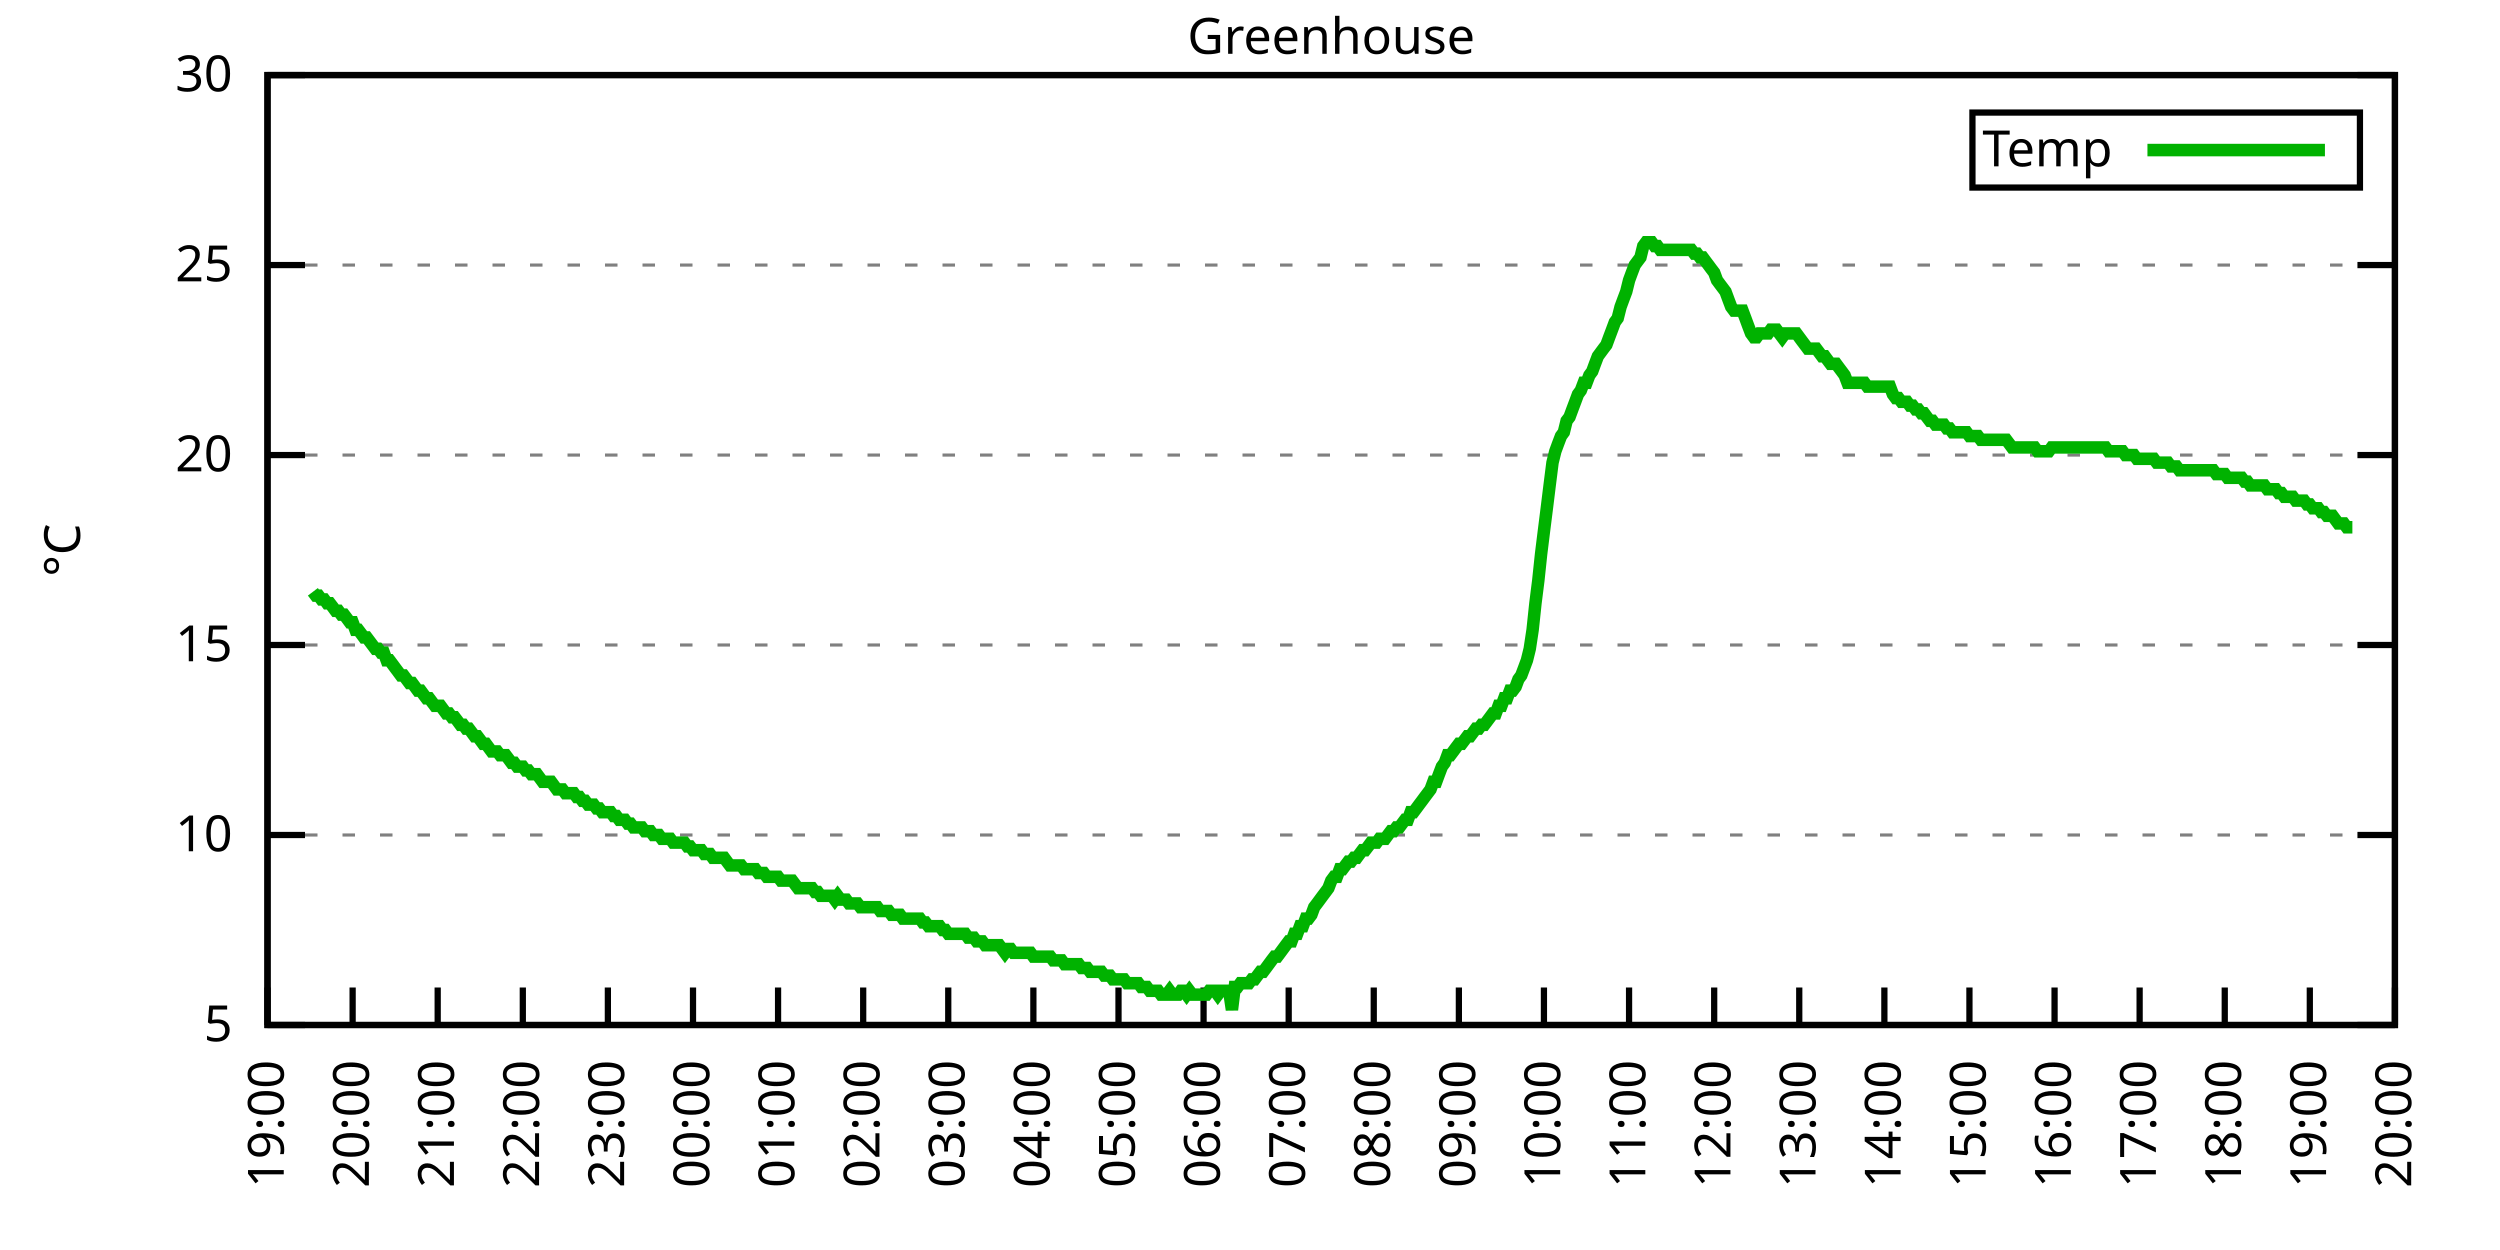
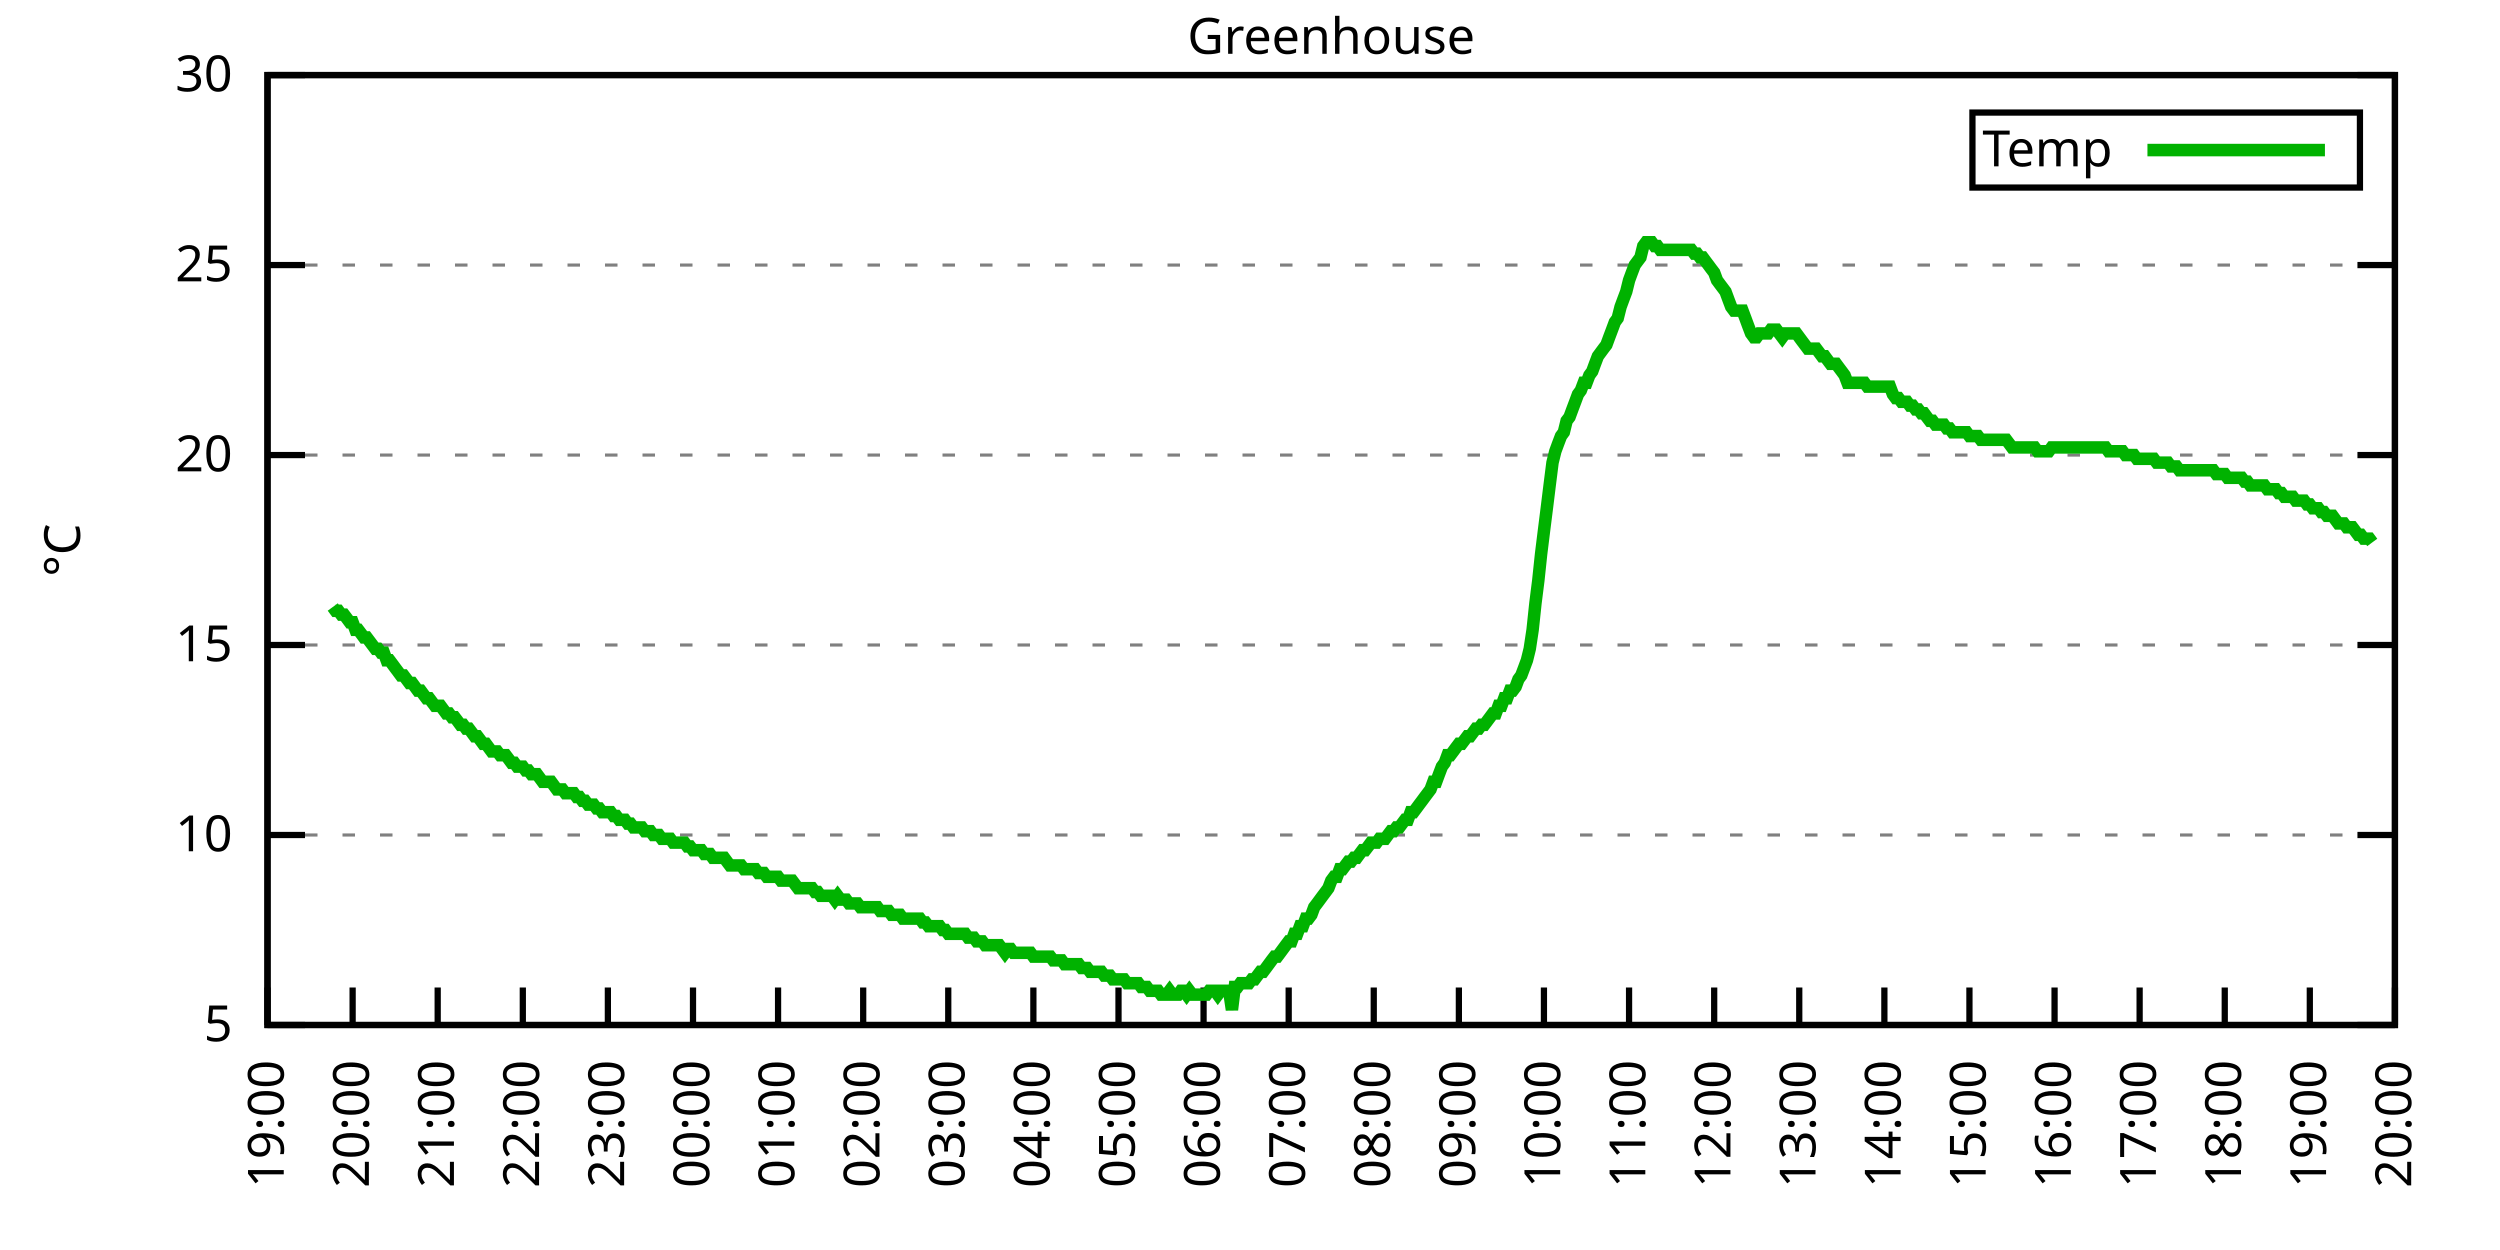
<svg xmlns="http://www.w3.org/2000/svg" xmlns:xlink="http://www.w3.org/1999/xlink" width="400" height="200" viewBox="0 0 400 200">
  <g id="gnuplot_canvas">
    <rect x="0" y="0" width="400" height="200" fill="none" />
    <defs>
      <circle id="gpDot" r="0.5" stroke-width="0.5" stroke="currentColor" />
      <path id="gpPt0" stroke-width="0.333" stroke="currentColor" d="M-1,0 h2 M0,-1 v2" />
      <path id="gpPt1" stroke-width="0.333" stroke="currentColor" d="M-1,-1 L1,1 M1,-1 L-1,1" />
      <path id="gpPt2" stroke-width="0.333" stroke="currentColor" d="M-1,0 L1,0 M0,-1 L0,1 M-1,-1 L1,1 M-1,1 L1,-1" />
      <rect id="gpPt3" stroke-width="0.333" stroke="currentColor" x="-1" y="-1" width="2" height="2" />
      <rect id="gpPt4" stroke-width="0.333" stroke="currentColor" fill="currentColor" x="-1" y="-1" width="2" height="2" />
      <circle id="gpPt5" stroke-width="0.333" stroke="currentColor" cx="0" cy="0" r="1" />
      <use xlink:href="#gpPt5" id="gpPt6" fill="currentColor" stroke="none" />
      <path id="gpPt7" stroke-width="0.333" stroke="currentColor" d="M0,-1.33 L-1.33,0.67 L1.33,0.67 z" />
      <use xlink:href="#gpPt7" id="gpPt8" fill="currentColor" stroke="none" />
      <use xlink:href="#gpPt7" id="gpPt9" stroke="currentColor" transform="rotate(180)" />
      <use xlink:href="#gpPt9" id="gpPt10" fill="currentColor" stroke="none" />
      <use xlink:href="#gpPt3" id="gpPt11" stroke="currentColor" transform="rotate(45)" />
      <use xlink:href="#gpPt11" id="gpPt12" fill="currentColor" stroke="none" />
      <path id="gpPt13" stroke-width="0.333" stroke="currentColor" d="M0,1.330 L1.265,0.411 L0.782,-1.067 L-0.782,-1.076 L-1.265,0.411 z" />
      <use xlink:href="#gpPt13" id="gpPt14" fill="currentColor" stroke="none" />
      <filter id="textbox" filterUnits="objectBoundingBox" x="0" y="0" height="1" width="1">
        <feFlood flood-color="white" flood-opacity="1" result="bgnd" />
        <feComposite in="SourceGraphic" in2="bgnd" operator="atop" />
      </filter>
      <filter id="greybox" filterUnits="objectBoundingBox" x="0" y="0" height="1" width="1">
        <feFlood flood-color="lightgrey" flood-opacity="1" result="grey" />
        <feComposite in="SourceGraphic" in2="grey" operator="atop" />
      </filter>
    </defs>
    <g fill="none" color="white" stroke="currentColor" stroke-width="1.00" stroke-linecap="butt" stroke-linejoin="miter">
</g>
    <g fill="none" color="black" stroke="currentColor" stroke-width="1.00" stroke-linecap="butt" stroke-linejoin="miter">
      <g stroke="none" shape-rendering="crispEdges">
        <polygon fill="rgb(255, 255, 255)" points="42.80,164.00 383.18,164.00 383.18,12.02 42.80,12.02 " />
      </g>
    </g>
    <g fill="none" color="black" stroke="currentColor" stroke-width="1.00" stroke-linecap="butt" stroke-linejoin="miter">
</g>
    <g fill="none" color="black" stroke="black" stroke-width="0.50" stroke-linecap="butt" stroke-linejoin="miter">
</g>
    <g fill="none" color="gray" stroke="currentColor" stroke-width="0.50" stroke-linecap="butt" stroke-linejoin="miter">
      <path stroke="gray" stroke-dasharray="2,4" class="gridline" d="M42.80,164.00 L383.19,164.00  " />
    </g>
    <g fill="none" color="gray" stroke="gray" stroke-width="1.00" stroke-linecap="butt" stroke-linejoin="miter">
</g>
    <g fill="none" color="black" stroke="currentColor" stroke-width="1.00" stroke-linecap="butt" stroke-linejoin="miter">
      <path stroke="black" d="M42.80,164.00 L48.80,164.00 M383.19,164.00 L377.19,164.00  " />
      <g transform="translate(37.20,166.60)" stroke="none" fill="black" font-family="Sans" font-size="8.00" text-anchor="end">
        <text>
          <tspan font-family="Sans"> 5</tspan>
        </text>
      </g>
    </g>
    <g fill="none" color="black" stroke="currentColor" stroke-width="1.00" stroke-linecap="butt" stroke-linejoin="miter">
</g>
    <g fill="none" color="black" stroke="black" stroke-width="0.50" stroke-linecap="butt" stroke-linejoin="miter">
</g>
    <g fill="none" color="gray" stroke="currentColor" stroke-width="0.50" stroke-linecap="butt" stroke-linejoin="miter">
      <path stroke="gray" stroke-dasharray="2,4" class="gridline" d="M42.80,133.60 L383.19,133.60  " />
    </g>
    <g fill="none" color="gray" stroke="gray" stroke-width="1.00" stroke-linecap="butt" stroke-linejoin="miter">
</g>
    <g fill="none" color="black" stroke="currentColor" stroke-width="1.00" stroke-linecap="butt" stroke-linejoin="miter">
      <path stroke="black" d="M42.80,133.60 L48.80,133.60 M383.19,133.60 L377.19,133.60  " />
      <g transform="translate(37.20,136.20)" stroke="none" fill="black" font-family="Sans" font-size="8.00" text-anchor="end">
        <text>
          <tspan font-family="Sans"> 10</tspan>
        </text>
      </g>
    </g>
    <g fill="none" color="black" stroke="currentColor" stroke-width="1.00" stroke-linecap="butt" stroke-linejoin="miter">
</g>
    <g fill="none" color="black" stroke="black" stroke-width="0.50" stroke-linecap="butt" stroke-linejoin="miter">
</g>
    <g fill="none" color="gray" stroke="currentColor" stroke-width="0.50" stroke-linecap="butt" stroke-linejoin="miter">
      <path stroke="gray" stroke-dasharray="2,4" class="gridline" d="M42.80,103.20 L383.19,103.20  " />
    </g>
    <g fill="none" color="gray" stroke="gray" stroke-width="1.00" stroke-linecap="butt" stroke-linejoin="miter">
</g>
    <g fill="none" color="black" stroke="currentColor" stroke-width="1.00" stroke-linecap="butt" stroke-linejoin="miter">
      <path stroke="black" d="M42.80,103.20 L48.80,103.20 M383.19,103.20 L377.19,103.20  " />
      <g transform="translate(37.20,105.80)" stroke="none" fill="black" font-family="Sans" font-size="8.00" text-anchor="end">
        <text>
          <tspan font-family="Sans"> 15</tspan>
        </text>
      </g>
    </g>
    <g fill="none" color="black" stroke="currentColor" stroke-width="1.00" stroke-linecap="butt" stroke-linejoin="miter">
</g>
    <g fill="none" color="black" stroke="black" stroke-width="0.50" stroke-linecap="butt" stroke-linejoin="miter">
</g>
    <g fill="none" color="gray" stroke="currentColor" stroke-width="0.50" stroke-linecap="butt" stroke-linejoin="miter">
      <path stroke="gray" stroke-dasharray="2,4" class="gridline" d="M42.80,72.81 L383.19,72.81  " />
    </g>
    <g fill="none" color="gray" stroke="gray" stroke-width="1.00" stroke-linecap="butt" stroke-linejoin="miter">
</g>
    <g fill="none" color="black" stroke="currentColor" stroke-width="1.00" stroke-linecap="butt" stroke-linejoin="miter">
      <path stroke="black" d="M42.80,72.81 L48.80,72.81 M383.19,72.81 L377.19,72.81  " />
      <g transform="translate(37.20,75.41)" stroke="none" fill="black" font-family="Sans" font-size="8.00" text-anchor="end">
        <text>
          <tspan font-family="Sans"> 20</tspan>
        </text>
      </g>
    </g>
    <g fill="none" color="black" stroke="currentColor" stroke-width="1.00" stroke-linecap="butt" stroke-linejoin="miter">
</g>
    <g fill="none" color="black" stroke="black" stroke-width="0.50" stroke-linecap="butt" stroke-linejoin="miter">
</g>
    <g fill="none" color="gray" stroke="currentColor" stroke-width="0.50" stroke-linecap="butt" stroke-linejoin="miter">
      <path stroke="gray" stroke-dasharray="2,4" class="gridline" d="M42.80,42.41 L383.19,42.41  " />
    </g>
    <g fill="none" color="gray" stroke="gray" stroke-width="1.00" stroke-linecap="butt" stroke-linejoin="miter">
</g>
    <g fill="none" color="black" stroke="currentColor" stroke-width="1.00" stroke-linecap="butt" stroke-linejoin="miter">
      <path stroke="black" d="M42.80,42.41 L48.80,42.41 M383.19,42.41 L377.19,42.41  " />
      <g transform="translate(37.20,45.01)" stroke="none" fill="black" font-family="Sans" font-size="8.00" text-anchor="end">
        <text>
          <tspan font-family="Sans"> 25</tspan>
        </text>
      </g>
    </g>
    <g fill="none" color="black" stroke="currentColor" stroke-width="1.00" stroke-linecap="butt" stroke-linejoin="miter">
</g>
    <g fill="none" color="black" stroke="black" stroke-width="0.50" stroke-linecap="butt" stroke-linejoin="miter">
</g>
    <g fill="none" color="gray" stroke="currentColor" stroke-width="0.50" stroke-linecap="butt" stroke-linejoin="miter">
      <path stroke="gray" stroke-dasharray="2,4" class="gridline" d="M42.80,12.01 L383.19,12.01  " />
    </g>
    <g fill="none" color="gray" stroke="gray" stroke-width="1.00" stroke-linecap="butt" stroke-linejoin="miter">
</g>
    <g fill="none" color="black" stroke="currentColor" stroke-width="1.00" stroke-linecap="butt" stroke-linejoin="miter">
      <path stroke="black" d="M42.80,12.01 L48.80,12.01 M383.19,12.01 L377.19,12.01  " />
      <g transform="translate(37.20,14.61)" stroke="none" fill="black" font-family="Sans" font-size="8.00" text-anchor="end">
        <text>
          <tspan font-family="Sans"> 30</tspan>
        </text>
      </g>
    </g>
    <g fill="none" color="black" stroke="currentColor" stroke-width="1.00" stroke-linecap="butt" stroke-linejoin="miter">
      <path stroke="black" d="M42.80,164.00 L42.80,158.00  " />
      <g transform="translate(45.40,169.60) rotate(270.00)" stroke="none" fill="black" font-family="Sans" font-size="8.00" text-anchor="end">
        <text>
          <tspan font-family="Sans">19:00</tspan>
        </text>
      </g>
    </g>
    <g fill="none" color="black" stroke="currentColor" stroke-width="1.00" stroke-linecap="butt" stroke-linejoin="miter">
      <path stroke="black" d="M56.42,164.00 L56.42,158.00  " />
      <g transform="translate(59.02,169.60) rotate(270.00)" stroke="none" fill="black" font-family="Sans" font-size="8.00" text-anchor="end">
        <text>
          <tspan font-family="Sans">20:00</tspan>
        </text>
      </g>
    </g>
    <g fill="none" color="black" stroke="currentColor" stroke-width="1.00" stroke-linecap="butt" stroke-linejoin="miter">
      <path stroke="black" d="M70.03,164.00 L70.03,158.00  " />
      <g transform="translate(72.63,169.60) rotate(270.00)" stroke="none" fill="black" font-family="Sans" font-size="8.00" text-anchor="end">
        <text>
          <tspan font-family="Sans">21:00</tspan>
        </text>
      </g>
    </g>
    <g fill="none" color="black" stroke="currentColor" stroke-width="1.00" stroke-linecap="butt" stroke-linejoin="miter">
      <path stroke="black" d="M83.65,164.00 L83.65,158.00  " />
      <g transform="translate(86.25,169.60) rotate(270.00)" stroke="none" fill="black" font-family="Sans" font-size="8.00" text-anchor="end">
        <text>
          <tspan font-family="Sans">22:00</tspan>
        </text>
      </g>
    </g>
    <g fill="none" color="black" stroke="currentColor" stroke-width="1.00" stroke-linecap="butt" stroke-linejoin="miter">
      <path stroke="black" d="M97.26,164.00 L97.26,158.00  " />
      <g transform="translate(99.86,169.60) rotate(270.00)" stroke="none" fill="black" font-family="Sans" font-size="8.00" text-anchor="end">
        <text>
          <tspan font-family="Sans">23:00</tspan>
        </text>
      </g>
    </g>
    <g fill="none" color="black" stroke="currentColor" stroke-width="1.00" stroke-linecap="butt" stroke-linejoin="miter">
      <path stroke="black" d="M110.88,164.00 L110.88,158.00  " />
      <g transform="translate(113.48,169.60) rotate(270.00)" stroke="none" fill="black" font-family="Sans" font-size="8.00" text-anchor="end">
        <text>
          <tspan font-family="Sans">00:00</tspan>
        </text>
      </g>
    </g>
    <g fill="none" color="black" stroke="currentColor" stroke-width="1.00" stroke-linecap="butt" stroke-linejoin="miter">
      <path stroke="black" d="M124.49,164.00 L124.49,158.00  " />
      <g transform="translate(127.09,169.60) rotate(270.00)" stroke="none" fill="black" font-family="Sans" font-size="8.00" text-anchor="end">
        <text>
          <tspan font-family="Sans">01:00</tspan>
        </text>
      </g>
    </g>
    <g fill="none" color="black" stroke="currentColor" stroke-width="1.00" stroke-linecap="butt" stroke-linejoin="miter">
      <path stroke="black" d="M138.11,164.00 L138.11,158.00  " />
      <g transform="translate(140.71,169.60) rotate(270.00)" stroke="none" fill="black" font-family="Sans" font-size="8.00" text-anchor="end">
        <text>
          <tspan font-family="Sans">02:00</tspan>
        </text>
      </g>
    </g>
    <g fill="none" color="black" stroke="currentColor" stroke-width="1.00" stroke-linecap="butt" stroke-linejoin="miter">
      <path stroke="black" d="M151.72,164.00 L151.72,158.00  " />
      <g transform="translate(154.32,169.60) rotate(270.00)" stroke="none" fill="black" font-family="Sans" font-size="8.00" text-anchor="end">
        <text>
          <tspan font-family="Sans">03:00</tspan>
        </text>
      </g>
    </g>
    <g fill="none" color="black" stroke="currentColor" stroke-width="1.00" stroke-linecap="butt" stroke-linejoin="miter">
      <path stroke="black" d="M165.34,164.00 L165.34,158.00  " />
      <g transform="translate(167.94,169.60) rotate(270.00)" stroke="none" fill="black" font-family="Sans" font-size="8.00" text-anchor="end">
        <text>
          <tspan font-family="Sans">04:00</tspan>
        </text>
      </g>
    </g>
    <g fill="none" color="black" stroke="currentColor" stroke-width="1.00" stroke-linecap="butt" stroke-linejoin="miter">
      <path stroke="black" d="M178.96,164.00 L178.96,158.00  " />
      <g transform="translate(181.56,169.60) rotate(270.00)" stroke="none" fill="black" font-family="Sans" font-size="8.00" text-anchor="end">
        <text>
          <tspan font-family="Sans">05:00</tspan>
        </text>
      </g>
    </g>
    <g fill="none" color="black" stroke="currentColor" stroke-width="1.00" stroke-linecap="butt" stroke-linejoin="miter">
      <path stroke="black" d="M192.57,164.00 L192.57,158.00  " />
      <g transform="translate(195.17,169.60) rotate(270.00)" stroke="none" fill="black" font-family="Sans" font-size="8.00" text-anchor="end">
        <text>
          <tspan font-family="Sans">06:00</tspan>
        </text>
      </g>
    </g>
    <g fill="none" color="black" stroke="currentColor" stroke-width="1.00" stroke-linecap="butt" stroke-linejoin="miter">
      <path stroke="black" d="M206.19,164.00 L206.19,158.00  " />
      <g transform="translate(208.79,169.60) rotate(270.00)" stroke="none" fill="black" font-family="Sans" font-size="8.00" text-anchor="end">
        <text>
          <tspan font-family="Sans">07:00</tspan>
        </text>
      </g>
    </g>
    <g fill="none" color="black" stroke="currentColor" stroke-width="1.00" stroke-linecap="butt" stroke-linejoin="miter">
      <path stroke="black" d="M219.80,164.00 L219.80,158.00  " />
      <g transform="translate(222.40,169.60) rotate(270.00)" stroke="none" fill="black" font-family="Sans" font-size="8.00" text-anchor="end">
        <text>
          <tspan font-family="Sans">08:00</tspan>
        </text>
      </g>
    </g>
    <g fill="none" color="black" stroke="currentColor" stroke-width="1.00" stroke-linecap="butt" stroke-linejoin="miter">
      <path stroke="black" d="M233.42,164.00 L233.42,158.00  " />
      <g transform="translate(236.02,169.60) rotate(270.00)" stroke="none" fill="black" font-family="Sans" font-size="8.00" text-anchor="end">
        <text>
          <tspan font-family="Sans">09:00</tspan>
        </text>
      </g>
    </g>
    <g fill="none" color="black" stroke="currentColor" stroke-width="1.00" stroke-linecap="butt" stroke-linejoin="miter">
      <path stroke="black" d="M247.03,164.00 L247.03,158.00  " />
      <g transform="translate(249.63,169.60) rotate(270.00)" stroke="none" fill="black" font-family="Sans" font-size="8.00" text-anchor="end">
        <text>
          <tspan font-family="Sans">10:00</tspan>
        </text>
      </g>
    </g>
    <g fill="none" color="black" stroke="currentColor" stroke-width="1.00" stroke-linecap="butt" stroke-linejoin="miter">
      <path stroke="black" d="M260.65,164.00 L260.65,158.00  " />
      <g transform="translate(263.25,169.60) rotate(270.00)" stroke="none" fill="black" font-family="Sans" font-size="8.00" text-anchor="end">
        <text>
          <tspan font-family="Sans">11:00</tspan>
        </text>
      </g>
    </g>
    <g fill="none" color="black" stroke="currentColor" stroke-width="1.00" stroke-linecap="butt" stroke-linejoin="miter">
      <path stroke="black" d="M274.27,164.00 L274.27,158.00  " />
      <g transform="translate(276.87,169.60) rotate(270.00)" stroke="none" fill="black" font-family="Sans" font-size="8.00" text-anchor="end">
        <text>
          <tspan font-family="Sans">12:00</tspan>
        </text>
      </g>
    </g>
    <g fill="none" color="black" stroke="currentColor" stroke-width="1.00" stroke-linecap="butt" stroke-linejoin="miter">
      <path stroke="black" d="M287.88,164.00 L287.88,158.00  " />
      <g transform="translate(290.48,169.60) rotate(270.00)" stroke="none" fill="black" font-family="Sans" font-size="8.00" text-anchor="end">
        <text>
          <tspan font-family="Sans">13:00</tspan>
        </text>
      </g>
    </g>
    <g fill="none" color="black" stroke="currentColor" stroke-width="1.00" stroke-linecap="butt" stroke-linejoin="miter">
      <path stroke="black" d="M301.50,164.00 L301.50,158.00  " />
      <g transform="translate(304.10,169.60) rotate(270.00)" stroke="none" fill="black" font-family="Sans" font-size="8.00" text-anchor="end">
        <text>
          <tspan font-family="Sans">14:00</tspan>
        </text>
      </g>
    </g>
    <g fill="none" color="black" stroke="currentColor" stroke-width="1.00" stroke-linecap="butt" stroke-linejoin="miter">
      <path stroke="black" d="M315.11,164.00 L315.11,158.00  " />
      <g transform="translate(317.71,169.60) rotate(270.00)" stroke="none" fill="black" font-family="Sans" font-size="8.00" text-anchor="end">
        <text>
          <tspan font-family="Sans">15:00</tspan>
        </text>
      </g>
    </g>
    <g fill="none" color="black" stroke="currentColor" stroke-width="1.00" stroke-linecap="butt" stroke-linejoin="miter">
      <path stroke="black" d="M328.73,164.00 L328.73,158.00  " />
      <g transform="translate(331.33,169.60) rotate(270.00)" stroke="none" fill="black" font-family="Sans" font-size="8.00" text-anchor="end">
        <text>
          <tspan font-family="Sans">16:00</tspan>
        </text>
      </g>
    </g>
    <g fill="none" color="black" stroke="currentColor" stroke-width="1.00" stroke-linecap="butt" stroke-linejoin="miter">
      <path stroke="black" d="M342.34,164.00 L342.34,158.00  " />
      <g transform="translate(344.94,169.60) rotate(270.00)" stroke="none" fill="black" font-family="Sans" font-size="8.00" text-anchor="end">
        <text>
          <tspan font-family="Sans">17:00</tspan>
        </text>
      </g>
    </g>
    <g fill="none" color="black" stroke="currentColor" stroke-width="1.00" stroke-linecap="butt" stroke-linejoin="miter">
      <path stroke="black" d="M355.96,164.00 L355.96,158.00  " />
      <g transform="translate(358.56,169.60) rotate(270.00)" stroke="none" fill="black" font-family="Sans" font-size="8.00" text-anchor="end">
        <text>
          <tspan font-family="Sans">18:00</tspan>
        </text>
      </g>
    </g>
    <g fill="none" color="black" stroke="currentColor" stroke-width="1.00" stroke-linecap="butt" stroke-linejoin="miter">
      <path stroke="black" d="M369.57,164.00 L369.57,158.00  " />
      <g transform="translate(372.17,169.60) rotate(270.00)" stroke="none" fill="black" font-family="Sans" font-size="8.00" text-anchor="end">
        <text>
          <tspan font-family="Sans">19:00</tspan>
        </text>
      </g>
    </g>
    <g fill="none" color="black" stroke="currentColor" stroke-width="1.00" stroke-linecap="butt" stroke-linejoin="miter">
      <path stroke="black" d="M383.19,164.00 L383.19,158.00  " />
      <g transform="translate(385.79,169.60) rotate(270.00)" stroke="none" fill="black" font-family="Sans" font-size="8.00" text-anchor="end">
        <text>
          <tspan font-family="Sans">20:00</tspan>
        </text>
      </g>
    </g>
    <g fill="none" color="black" stroke="currentColor" stroke-width="1.00" stroke-linecap="butt" stroke-linejoin="miter">
</g>
    <g fill="none" color="black" stroke="currentColor" stroke-width="1.00" stroke-linecap="butt" stroke-linejoin="miter">
      <path stroke="black" d="M42.80,12.01 L42.80,164.00 L383.19,164.00 L383.19,12.01 L42.80,12.01 Z  " />
    </g>
    <g fill="none" color="black" stroke="currentColor" stroke-width="1.00" stroke-linecap="butt" stroke-linejoin="miter">
</g>
    <g fill="none" color="black" stroke="currentColor" stroke-width="1.00" stroke-linecap="butt" stroke-linejoin="miter">
      <path stroke="black" d="M315.59,30.01 L315.59,18.01 L377.59,18.01 L377.59,30.01 L315.59,30.01 Z  " />
    </g>
    <g id="Greenhouse_plot_1">
      <g fill="none" color="white" stroke="black" stroke-width="2.00" stroke-linecap="butt" stroke-linejoin="miter">
</g>
      <g fill="none" color="black" stroke="currentColor" stroke-width="2.00" stroke-linecap="butt" stroke-linejoin="miter">
        <g transform="translate(337.99,26.61)" stroke="none" fill="black" font-family="Sans" font-size="8.00" text-anchor="end">
          <text>
            <tspan font-family="Sans">Temp</tspan>
          </text>
        </g>
      </g>
      <g fill="none" color="black" stroke="currentColor" stroke-width="2.00" stroke-linecap="butt" stroke-linejoin="miter">
-         <path stroke="rgb(  0, 178,   0)" d="M343.59,24.01 L371.99,24.01 M50.06,94.69 L50.52,95.30 L50.97,95.30 L51.42,95.91 L51.88,95.91 L52.33,96.52   L52.78,96.52 L53.24,97.12 L53.69,97.73 L54.15,97.73 L54.60,98.34 L55.05,98.34 L55.51,98.95 L55.96,99.56   L56.42,99.56 L56.87,100.77 L57.32,100.77 L57.78,101.38 L58.23,101.99 L58.68,101.99 L59.14,102.60 L59.59,103.20   L60.05,103.81 L60.50,103.81 L60.95,104.42 L61.41,104.42 L61.86,105.64 L62.32,105.64 L62.77,106.24 L63.22,106.85   L63.68,107.46 L64.13,108.07 L64.58,108.07 L65.04,108.68 L65.49,109.28 L65.95,109.28 L66.40,109.89 L66.85,110.50   L67.31,110.50 L67.76,111.11 L68.22,111.72 L68.67,111.72 L69.12,112.32 L69.58,112.93 L70.03,112.93 L70.49,112.93   L70.94,113.54 L71.39,114.15 L71.85,114.15 L72.30,114.76 L72.75,114.76 L73.21,115.36 L73.66,115.97 L74.12,115.97   L74.57,116.58 L75.02,116.58 L75.48,117.19 L75.93,117.80 L76.39,117.80 L76.84,118.40 L77.29,119.01 L77.75,119.01   L78.20,119.62 L78.65,120.23 L79.11,120.23 L79.56,120.23 L80.02,120.83 L80.47,120.83 L80.92,120.83 L81.38,121.44   L81.83,122.05 L82.29,122.05 L82.74,122.66 L83.19,122.66 L83.65,122.66 L84.10,123.27 L84.55,123.27 L85.01,123.87   L85.46,123.87 L85.92,123.87 L86.37,124.48 L86.82,125.09 L87.28,125.09 L87.73,125.09 L88.19,125.09 L88.64,125.70   L89.09,126.31 L89.55,126.31 L90.00,126.31 L90.45,126.91 L90.91,126.91 L91.36,126.91 L91.82,126.91 L92.27,127.52   L92.72,127.52 L93.18,128.13 L93.63,128.13 L94.09,128.74 L94.54,128.74 L94.99,128.74 L95.45,129.35 L95.90,129.35   L96.35,129.95 L96.81,129.95 L97.26,129.95 L97.72,129.95 L98.17,130.56 L98.62,130.56 L99.08,131.17 L99.53,131.17   L99.99,131.17 L100.44,131.78 L100.89,131.78 L101.35,132.39 L101.80,132.39 L102.25,132.39 L102.71,132.39 L103.16,132.99   L103.62,132.99 L104.07,132.99 L104.52,133.60 L104.98,133.60 L105.43,133.60 L105.89,134.21 L106.34,134.21 L106.79,134.21   L107.25,134.21 L107.70,134.82 L108.15,134.82 L108.61,134.82 L109.06,134.82 L109.52,134.82 L109.97,135.43 L110.42,135.43   L110.88,136.03 L111.33,136.03 L111.79,136.03 L112.24,136.03 L112.69,136.64 L113.15,136.64 L113.60,136.64 L114.05,137.25   L114.51,137.25 L114.96,137.25 L115.42,137.25 L115.87,137.25 L116.32,137.86 L116.78,138.47 L117.23,138.47 L117.69,138.47   L118.14,138.47 L118.59,138.47 L119.05,139.07 L119.50,139.07 L119.96,139.07 L120.41,139.07 L120.86,139.07 L121.32,139.68   L121.77,139.68 L122.22,139.68 L122.68,140.29 L123.13,140.29 L123.59,140.29 L124.04,140.29 L124.49,140.29 L124.95,140.90   L125.40,140.90 L125.86,140.90 L126.31,140.90 L126.76,140.90 L127.22,141.51 L127.67,142.11 L128.12,142.11 L128.58,142.11   L129.03,142.11 L129.49,142.11 L129.94,142.11 L130.39,142.72 L130.85,142.72 L131.30,143.33 L131.76,143.33 L132.21,143.33   L132.66,143.33 L133.12,143.33 L133.57,143.94 L134.02,143.33 L134.48,143.94 L134.93,143.94 L135.39,143.94 L135.84,144.55   L136.29,144.55 L136.75,144.55 L137.20,144.55 L137.66,145.15 L138.11,145.15 L138.56,145.15 L139.02,145.15 L139.47,145.15   L139.92,145.15 L140.38,145.15 L140.83,145.76 L141.29,145.76 L141.74,145.76 L142.19,145.76 L142.65,146.37 L143.10,146.37   L143.56,146.37 L144.01,146.37 L144.46,146.98 L144.92,146.98 L145.37,146.98 L145.82,146.98 L146.28,146.98 L146.73,146.98   L147.19,146.98 L147.64,147.59 L148.09,147.59 L148.55,148.19 L149.00,148.19 L149.46,148.19 L149.91,148.19 L150.36,148.19   L150.82,148.80 L151.27,148.80 L151.72,149.41 L152.18,149.41 L152.63,149.41 L153.09,149.41 L153.54,149.41 L153.99,149.41   L154.45,149.41 L154.90,150.02 L155.36,150.02 L155.81,150.02 L156.26,150.62 L156.72,150.62 L157.17,150.62 L157.62,151.23   L158.08,151.23 L158.53,151.23 L158.99,151.23 L159.44,151.23 L159.89,151.23 L160.35,151.84 L160.80,152.45 L161.26,151.84   L161.71,151.84 L162.16,152.45 L162.62,152.45 L163.07,152.45 L163.52,152.45 L163.98,152.45 L164.43,152.45 L164.89,152.45   L165.34,153.06 L165.79,153.06 L166.25,153.06 L166.70,153.06 L167.16,153.06 L167.61,153.06 L168.06,153.06 L168.52,153.66   L168.97,153.66 L169.43,153.66 L169.88,153.66 L170.33,154.27 L170.79,154.27 L171.24,154.27 L171.69,154.27 L172.15,154.27   L172.60,154.27 L173.06,154.88 L173.51,154.88 L173.96,154.88 L174.42,155.49 L174.87,155.49 L175.33,155.49 L175.78,155.49   L176.23,155.49 L176.69,156.10 L177.14,156.10 L177.59,156.10 L178.05,156.70 L178.50,156.70 L178.96,156.70 L179.41,156.70   L179.86,156.70 L180.32,157.31 L180.77,157.31 L181.23,157.31 L181.68,157.31 L182.13,157.31 L182.59,157.92 L183.04,157.92   L183.49,157.92 L183.95,158.53 L184.40,158.53 L184.86,158.53 L185.31,158.53 L185.76,159.14 L186.22,159.14 L186.67,159.14   L187.13,158.53 L187.58,159.14 L188.03,159.14 L188.49,159.14 L188.94,158.53 L189.39,158.53 L189.85,159.14 L190.30,158.53   L190.76,159.14 L191.21,159.14 L191.66,159.14 L192.12,159.14 L192.57,159.14 L193.03,159.14 L193.48,158.53 L193.93,158.53   L194.39,158.53 L194.84,159.14 L195.29,158.53 L195.75,158.53 L196.20,158.53 L196.66,158.53 L197.11,161.57 L197.56,157.92   L198.02,157.92 L198.47,157.31 L198.93,157.31 L199.38,157.31 L199.83,157.31 L200.29,156.70 L200.74,156.70 L201.19,156.10   L201.65,155.49 L202.10,155.49 L202.56,154.88 L203.01,154.27 L203.46,153.66 L203.92,153.06 L204.37,153.06 L204.83,152.45   L205.28,151.84 L205.73,151.23 L206.19,150.62 L206.64,150.62 L207.09,149.41 L207.55,149.41 L208.00,148.19 L208.46,148.19   L208.91,146.98 L209.36,146.98 L209.82,146.37 L210.27,145.15 L210.73,144.55 L211.18,143.94 L211.63,143.33 L212.09,142.72   L212.54,142.11 L213.00,140.90 L213.45,140.29 L213.90,140.29 L214.36,139.07 L214.81,139.07 L215.26,138.47 L215.72,137.86   L216.17,137.86 L216.63,137.25 L217.08,137.25 L217.53,136.64 L217.99,136.03 L218.44,136.03 L218.90,135.43 L219.35,134.82   L219.80,134.82 L220.26,134.82 L220.71,134.21 L221.16,134.21 L221.62,134.21 L222.07,133.60 L222.53,132.99 L222.98,132.99   L223.43,132.39 L223.89,132.39 L224.34,131.78 L224.80,131.17 L225.25,131.17 L225.70,129.95 L226.16,129.95 L226.61,129.35   L227.06,128.74 L227.52,128.13 L227.97,127.52 L228.43,126.91 L228.88,126.31 L229.33,125.09 L229.79,125.09 L230.24,123.87   L230.70,122.66 L231.15,122.05 L231.60,120.83 L232.06,120.83 L232.51,120.23 L232.96,119.62 L233.42,119.01 L233.87,119.01   L234.33,118.40 L234.78,117.80 L235.23,117.80 L235.69,117.19 L236.14,116.58 L236.60,116.58 L237.05,115.97 L237.50,115.97   L237.96,115.36 L238.41,114.76 L238.86,114.15 L239.32,114.15 L239.77,112.93 L240.23,112.93 L240.68,111.72 L241.13,111.72   L241.59,110.50 L242.04,110.50 L242.50,109.89 L242.95,108.68 L243.40,108.07 L243.86,106.85 L244.31,105.64 L244.76,103.81   L245.22,100.77 L245.67,96.52 L246.13,92.87 L246.58,88.61 L247.03,84.97 L247.49,81.32 L247.94,77.67 L248.40,74.02   L248.85,72.20 L249.30,70.98 L249.76,69.77 L250.21,69.16 L250.66,67.33 L251.12,66.73 L251.57,65.51 L252.03,64.29   L252.48,63.08 L252.93,62.47 L253.39,61.25 L253.84,61.25 L254.30,60.04 L254.75,59.43 L255.20,58.21 L255.66,57.00   L256.11,56.39 L256.56,55.78 L257.02,55.18 L257.47,53.96 L257.93,52.74 L258.38,51.53 L258.83,50.92 L259.29,49.10   L259.74,47.88 L260.20,46.66 L260.65,44.84 L261.10,43.62 L261.56,42.41 L262.01,41.80 L262.47,41.19 L262.92,39.37   L263.37,38.76 L263.83,38.76 L264.28,38.76 L264.73,39.37 L265.19,39.37 L265.64,39.98 L266.10,39.98 L266.55,39.98   L267.00,39.98 L267.46,39.98 L267.91,39.98 L268.37,39.98 L268.82,39.98 L269.27,39.98 L269.73,39.98 L270.18,39.98   L270.63,39.98 L271.09,40.58 L271.54,40.58 L272.00,41.19 L272.45,41.19 L272.90,41.80 L273.36,42.41 L273.81,43.02   L274.27,43.62 L274.72,44.84 L275.17,45.45 L275.63,46.06 L276.08,46.66 L276.53,47.88 L276.99,49.10 L277.44,49.70   L277.90,49.70 L278.35,49.70 L278.80,49.70 L279.26,50.92 L279.71,52.14 L280.17,53.35 L280.62,53.96 L281.07,53.96   L281.53,53.35 L281.98,53.35 L282.43,53.35 L282.89,53.35 L283.34,52.74 L283.80,52.74 L284.25,52.74 L284.70,53.35   L285.16,53.96 L285.61,53.35 L286.07,53.35 L286.52,53.35 L286.97,53.35 L287.43,53.35 L287.88,53.96 L288.33,54.57   L288.79,55.18 L289.24,55.78 L289.70,55.78 L290.15,55.78 L290.60,55.78 L291.06,56.39 L291.51,57.00 L291.97,57.00   L292.42,57.61 L292.87,58.21 L293.33,58.21 L293.78,58.21 L294.23,58.82 L294.69,59.43 L295.14,60.04 L295.60,61.25   L296.05,61.25 L296.50,61.25 L296.96,61.25 L297.41,61.25 L297.87,61.25 L298.32,61.25 L298.77,61.86 L299.23,61.86   L299.68,61.86 L300.13,61.86 L300.59,61.86 L301.50,61.86 L301.95,61.86 L302.40,61.86 L302.86,63.08 L303.31,63.69   L303.77,63.69 L304.22,64.29 L304.67,64.29 L305.13,64.29 L305.58,64.90 L306.03,64.90 L306.49,65.51 L306.94,65.51   L307.40,66.12 L307.85,66.12 L308.30,66.73 L308.76,67.33 L309.21,67.33 L309.67,67.94 L310.12,67.94 L310.57,67.94   L311.03,67.94 L311.48,68.55 L311.94,68.55 L312.39,69.16 L312.84,69.16 L313.30,69.16 L313.75,69.16 L314.20,69.16   L314.66,69.16 L315.11,69.77 L315.57,69.77 L316.02,69.77 L316.47,69.77 L316.93,70.37 L317.38,70.37 L317.84,70.37   L318.29,70.37 L318.74,70.37 L319.20,70.37 L319.65,70.37 L320.10,70.37 L320.56,70.37 L321.01,70.37 L321.47,70.98   L321.92,71.59 L322.37,71.59 L322.83,71.59 L323.28,71.59 L323.74,71.59 L324.19,71.59 L324.64,71.59 L325.10,71.59   L325.55,71.59 L326.00,72.20 L326.46,72.20 L326.91,72.20 L327.37,72.20 L327.82,72.20 L328.27,71.59 L328.73,71.59   L329.18,71.59 L329.64,71.59 L330.09,71.59 L330.54,71.59 L331.00,71.59 L331.45,71.59 L331.90,71.59 L332.36,71.59   L332.81,71.59 L333.27,71.59 L333.72,71.59 L334.17,71.59 L334.63,71.59 L335.08,71.59 L335.54,71.59 L335.99,71.59   L336.44,71.59 L336.90,71.59 L337.35,72.20 L337.80,72.20 L338.26,72.20 L338.71,72.20 L339.17,72.20 L339.62,72.20   L340.07,72.81 L340.53,72.81 L340.98,72.81 L341.44,72.81 L341.89,73.41 L342.34,73.41 L342.80,73.41 L343.25,73.41   L343.70,73.41 L344.16,73.41 L344.61,73.41 L345.07,74.02 L345.52,74.02 L345.97,74.02 L346.43,74.02 L346.88,74.02   L347.34,74.63 L347.79,74.63 L348.24,74.63 L348.70,75.24 L349.15,75.24 L349.60,75.24 L350.06,75.24 L350.51,75.24   L350.97,75.24 L351.42,75.24 L351.87,75.24 L352.33,75.24 L352.78,75.24 L353.24,75.24 L353.69,75.24 L354.14,75.24   L354.60,75.85 L355.05,75.85 L355.50,75.85 L355.96,75.85 L356.41,76.45 L356.87,76.45 L357.32,76.45 L357.77,76.45   L358.23,76.45 L358.68,76.45 L359.14,77.06 L359.59,77.06 L360.04,77.67 L360.50,77.67 L360.95,77.67 L361.41,77.67   L361.86,77.67 L362.31,77.67 L362.77,78.28 L363.22,78.28 L363.67,78.28 L364.13,78.28 L364.58,78.89 L365.04,78.89   L365.49,79.49 L365.94,79.49 L366.40,79.49 L366.85,79.49 L367.31,80.10 L367.76,80.10 L368.21,80.10 L368.67,80.10   L369.12,80.71 L369.57,80.71 L370.03,81.32 L370.48,81.32 L370.94,81.32 L371.39,81.93 L371.84,81.93 L372.30,82.53   L372.75,82.53 L373.21,82.53 L373.66,83.14 L374.11,83.75 L374.57,83.75 L375.02,83.75 L375.47,84.36 L375.93,84.36   L376.38,84.36  " />
+         <path stroke="rgb(  0, 178,   0)" d="M343.59,24.01 L371.99,24.01 M53.24,97.12 L53.69,97.73 L54.15,97.73 L54.60,98.34 L55.05,98.34 L55.51,98.95   L55.96,99.56 L56.42,99.56 L56.87,100.77 L57.32,100.77 L57.78,101.38 L58.23,101.99 L58.68,101.99 L59.14,102.60   L59.59,103.20 L60.05,103.81 L60.50,103.81 L60.95,104.42 L61.41,104.42 L61.86,105.64 L62.32,105.64 L62.77,106.24   L63.22,106.85 L63.68,107.46 L64.13,108.07 L64.58,108.07 L65.04,108.68 L65.49,109.28 L65.95,109.28 L66.40,109.89   L66.85,110.50 L67.31,110.50 L67.76,111.11 L68.22,111.72 L68.67,111.72 L69.12,112.32 L69.58,112.93 L70.03,112.93   L70.49,112.93 L70.94,113.54 L71.39,114.15 L71.85,114.15 L72.30,114.76 L72.75,114.76 L73.21,115.36 L73.66,115.97   L74.12,115.97 L74.57,116.58 L75.02,116.58 L75.48,117.19 L75.93,117.80 L76.39,117.80 L76.84,118.40 L77.29,119.01   L77.75,119.01 L78.20,119.62 L78.65,120.23 L79.11,120.23 L79.56,120.23 L80.02,120.83 L80.47,120.83 L80.92,120.83   L81.38,121.44 L81.83,122.05 L82.29,122.05 L82.74,122.66 L83.19,122.66 L83.65,122.66 L84.10,123.27 L84.55,123.27   L85.01,123.87 L85.46,123.87 L85.92,123.87 L86.37,124.48 L86.82,125.09 L87.28,125.09 L87.73,125.09 L88.19,125.09   L88.64,125.70 L89.09,126.31 L89.55,126.31 L90.00,126.31 L90.45,126.91 L90.91,126.91 L91.36,126.91 L91.82,126.91   L92.27,127.52 L92.72,127.52 L93.18,128.13 L93.63,128.13 L94.09,128.74 L94.54,128.74 L94.99,128.74 L95.45,129.35   L95.90,129.35 L96.35,129.95 L96.81,129.95 L97.26,129.95 L97.72,129.95 L98.17,130.56 L98.62,130.56 L99.08,131.17   L99.53,131.17 L99.99,131.17 L100.44,131.78 L100.89,131.78 L101.35,132.39 L101.80,132.39 L102.25,132.39 L102.71,132.39   L103.16,132.99 L103.62,132.99 L104.07,132.99 L104.52,133.60 L104.98,133.60 L105.43,133.60 L105.89,134.21 L106.34,134.21   L106.79,134.21 L107.25,134.21 L107.70,134.82 L108.15,134.82 L108.61,134.82 L109.06,134.82 L109.52,134.82 L109.97,135.43   L110.42,135.43 L110.88,136.03 L111.33,136.03 L111.79,136.03 L112.24,136.03 L112.69,136.64 L113.15,136.64 L113.60,136.64   L114.05,137.25 L114.51,137.25 L114.96,137.25 L115.42,137.25 L115.87,137.25 L116.32,137.86 L116.78,138.47 L117.23,138.47   L117.69,138.47 L118.14,138.47 L118.59,138.47 L119.05,139.07 L119.50,139.07 L119.96,139.07 L120.41,139.07 L120.86,139.07   L121.32,139.68 L121.77,139.68 L122.22,139.68 L122.68,140.29 L123.13,140.29 L123.59,140.29 L124.04,140.29 L124.49,140.29   L124.95,140.90 L125.40,140.90 L125.86,140.90 L126.31,140.90 L126.76,140.90 L127.22,141.51 L127.67,142.11 L128.12,142.11   L128.58,142.11 L129.03,142.11 L129.49,142.11 L129.94,142.11 L130.39,142.72 L130.85,142.72 L131.30,143.33 L131.76,143.33   L132.21,143.33 L132.66,143.33 L133.12,143.33 L133.57,143.94 L134.02,143.33 L134.48,143.94 L134.93,143.94 L135.39,143.94   L135.84,144.55 L136.29,144.55 L136.75,144.55 L137.20,144.55 L137.66,145.15 L138.11,145.15 L138.56,145.15 L139.02,145.15   L139.47,145.15 L139.92,145.15 L140.38,145.15 L140.83,145.76 L141.29,145.76 L141.74,145.76 L142.19,145.76 L142.65,146.37   L143.10,146.37 L143.56,146.37 L144.01,146.37 L144.46,146.98 L144.92,146.98 L145.37,146.98 L145.82,146.98 L146.28,146.98   L146.73,146.98 L147.19,146.98 L147.64,147.59 L148.09,147.59 L148.55,148.19 L149.00,148.19 L149.46,148.19 L149.91,148.19   L150.36,148.19 L150.82,148.80 L151.27,148.80 L151.72,149.41 L152.18,149.41 L152.63,149.41 L153.09,149.41 L153.54,149.41   L153.99,149.41 L154.45,149.41 L154.90,150.02 L155.36,150.02 L155.81,150.02 L156.26,150.62 L156.72,150.62 L157.17,150.62   L157.62,151.23 L158.08,151.23 L158.53,151.23 L158.99,151.23 L159.44,151.23 L159.89,151.23 L160.35,151.84 L160.80,152.45   L161.26,151.84 L161.71,151.84 L162.16,152.45 L162.62,152.45 L163.07,152.45 L163.52,152.45 L163.98,152.45 L164.43,152.45   L164.89,152.45 L165.34,153.06 L165.79,153.06 L166.25,153.06 L166.70,153.06 L167.16,153.06 L167.61,153.06 L168.06,153.06   L168.52,153.66 L168.97,153.66 L169.43,153.66 L169.88,153.66 L170.33,154.27 L170.79,154.27 L171.24,154.27 L171.69,154.27   L172.15,154.27 L172.60,154.27 L173.06,154.88 L173.51,154.88 L173.96,154.88 L174.42,155.49 L174.87,155.49 L175.33,155.49   L175.78,155.49 L176.23,155.49 L176.69,156.10 L177.14,156.10 L177.59,156.10 L178.05,156.70 L178.50,156.70 L178.96,156.70   L179.41,156.70 L179.86,156.70 L180.32,157.31 L180.77,157.31 L181.23,157.31 L181.68,157.31 L182.13,157.31 L182.59,157.92   L183.04,157.92 L183.49,157.92 L183.95,158.53 L184.40,158.53 L184.86,158.53 L185.31,158.53 L185.76,159.14 L186.22,159.14   L186.67,159.14 L187.13,158.53 L187.58,159.14 L188.03,159.14 L188.49,159.14 L188.94,158.53 L189.39,158.53 L189.85,159.14   L190.30,158.53 L190.76,159.14 L191.21,159.14 L191.66,159.14 L192.12,159.14 L192.57,159.14 L193.03,159.14 L193.48,158.53   L193.93,158.53 L194.39,158.53 L194.84,159.14 L195.29,158.53 L195.75,158.53 L196.20,158.53 L196.66,158.53 L197.11,161.57   L197.56,157.92 L198.02,157.92 L198.47,157.31 L198.93,157.31 L199.38,157.31 L199.83,157.31 L200.29,156.70 L200.74,156.70   L201.19,156.10 L201.65,155.49 L202.10,155.49 L202.56,154.88 L203.01,154.27 L203.46,153.66 L203.92,153.06 L204.37,153.06   L204.83,152.45 L205.28,151.84 L205.73,151.23 L206.19,150.62 L206.64,150.62 L207.09,149.41 L207.55,149.41 L208.00,148.19   L208.46,148.19 L208.91,146.98 L209.36,146.98 L209.82,146.37 L210.27,145.15 L210.73,144.55 L211.18,143.94 L211.63,143.33   L212.09,142.72 L212.54,142.11 L213.00,140.90 L213.45,140.29 L213.90,140.29 L214.36,139.07 L214.81,139.07 L215.26,138.47   L215.72,137.86 L216.17,137.86 L216.63,137.25 L217.08,137.25 L217.53,136.64 L217.99,136.03 L218.44,136.03 L218.90,135.43   L219.35,134.82 L219.80,134.82 L220.26,134.82 L220.71,134.21 L221.16,134.21 L221.62,134.21 L222.07,133.60 L222.53,132.99   L222.98,132.99 L223.43,132.39 L223.89,132.39 L224.34,131.78 L224.80,131.17 L225.25,131.17 L225.70,129.95 L226.16,129.95   L226.61,129.35 L227.06,128.74 L227.52,128.13 L227.97,127.52 L228.43,126.91 L228.88,126.31 L229.33,125.09 L229.79,125.09   L230.24,123.87 L230.70,122.66 L231.15,122.05 L231.60,120.83 L232.06,120.83 L232.51,120.23 L232.96,119.62 L233.42,119.01   L233.87,119.01 L234.33,118.40 L234.78,117.80 L235.23,117.80 L235.69,117.19 L236.14,116.58 L236.60,116.58 L237.05,115.97   L237.50,115.97 L237.96,115.36 L238.41,114.76 L238.86,114.15 L239.32,114.15 L239.77,112.93 L240.23,112.93 L240.68,111.72   L241.13,111.72 L241.59,110.50 L242.04,110.50 L242.50,109.89 L242.95,108.68 L243.40,108.07 L243.86,106.85 L244.31,105.64   L244.76,103.81 L245.22,100.77 L245.67,96.52 L246.13,92.87 L246.58,88.61 L247.03,84.97 L247.49,81.32 L247.94,77.67   L248.40,74.02 L248.85,72.20 L249.30,70.98 L249.76,69.77 L250.21,69.16 L250.66,67.33 L251.12,66.73 L251.57,65.51   L252.03,64.29 L252.48,63.08 L252.93,62.47 L253.39,61.25 L253.84,61.25 L254.30,60.04 L254.75,59.43 L255.20,58.21   L255.66,57.00 L256.11,56.39 L256.56,55.78 L257.02,55.18 L257.47,53.96 L257.93,52.74 L258.38,51.53 L258.83,50.92   L259.29,49.10 L259.74,47.88 L260.20,46.66 L260.65,44.84 L261.10,43.62 L261.56,42.41 L262.01,41.80 L262.47,41.19   L262.92,39.37 L263.37,38.76 L263.83,38.76 L264.28,38.76 L264.73,39.37 L265.19,39.37 L265.64,39.98 L266.10,39.98   L266.55,39.98 L267.00,39.98 L267.46,39.98 L267.91,39.98 L268.37,39.98 L268.82,39.98 L269.27,39.98 L269.73,39.98   L270.18,39.98 L270.63,39.98 L271.09,40.58 L271.54,40.58 L272.00,41.19 L272.45,41.19 L272.90,41.80 L273.36,42.41   L273.81,43.02 L274.27,43.62 L274.72,44.84 L275.17,45.45 L275.63,46.06 L276.08,46.66 L276.53,47.88 L276.99,49.10   L277.44,49.70 L277.90,49.70 L278.35,49.70 L278.80,49.70 L279.26,50.92 L279.71,52.14 L280.17,53.35 L280.62,53.96   L281.07,53.96 L281.53,53.35 L281.98,53.35 L282.43,53.35 L282.89,53.35 L283.34,52.74 L283.80,52.74 L284.25,52.74   L284.70,53.35 L285.16,53.96 L285.61,53.35 L286.07,53.35 L286.52,53.35 L286.97,53.35 L287.43,53.35 L287.88,53.96   L288.33,54.57 L288.79,55.18 L289.24,55.78 L289.70,55.78 L290.15,55.78 L290.60,55.78 L291.06,56.39 L291.51,57.00   L291.97,57.00 L292.42,57.61 L292.87,58.21 L293.33,58.21 L293.78,58.21 L294.23,58.82 L294.69,59.43 L295.14,60.04   L295.60,61.25 L296.05,61.25 L296.50,61.25 L296.96,61.25 L297.41,61.25 L297.87,61.25 L298.32,61.25 L298.77,61.86   L299.23,61.86 L299.68,61.86 L300.13,61.86 L300.59,61.86 L301.50,61.86 L301.95,61.86 L302.40,61.86 L302.86,63.08   L303.31,63.69 L303.77,63.69 L304.22,64.29 L304.67,64.29 L305.13,64.29 L305.58,64.90 L306.03,64.90 L306.49,65.51   L306.94,65.51 L307.40,66.12 L307.85,66.12 L308.30,66.73 L308.76,67.33 L309.21,67.33 L309.67,67.94 L310.12,67.94   L310.57,67.94 L311.03,67.94 L311.48,68.55 L311.94,68.55 L312.39,69.16 L312.84,69.16 L313.30,69.16 L313.75,69.16   L314.20,69.16 L314.66,69.16 L315.11,69.77 L315.57,69.77 L316.02,69.77 L316.47,69.77 L316.93,70.37 L317.38,70.37   L317.84,70.37 L318.29,70.37 L318.74,70.37 L319.20,70.37 L319.65,70.37 L320.10,70.37 L320.56,70.37 L321.01,70.37   L321.47,70.98 L321.92,71.59 L322.37,71.59 L322.83,71.59 L323.28,71.59 L323.74,71.59 L324.19,71.59 L324.64,71.59   L325.10,71.59 L325.55,71.59 L326.00,72.20 L326.46,72.20 L326.91,72.20 L327.37,72.20 L327.82,72.20 L328.27,71.59   L328.73,71.59 L329.18,71.59 L329.64,71.59 L330.09,71.59 L330.54,71.59 L331.00,71.59 L331.45,71.59 L331.90,71.59   L332.36,71.59 L332.81,71.59 L333.27,71.59 L333.72,71.59 L334.17,71.59 L334.63,71.59 L335.08,71.59 L335.54,71.59   L335.99,71.59 L336.44,71.59 L336.90,71.59 L337.35,72.20 L337.80,72.20 L338.26,72.20 L338.71,72.20 L339.17,72.20   L339.62,72.20 L340.07,72.81 L340.53,72.81 L340.98,72.81 L341.44,72.81 L341.89,73.41 L342.34,73.41 L342.80,73.41   L343.25,73.41 L343.70,73.41 L344.16,73.41 L344.61,73.41 L345.07,74.02 L345.52,74.02 L345.97,74.02 L346.43,74.02   L346.88,74.02 L347.34,74.63 L347.79,74.63 L348.24,74.63 L348.70,75.24 L349.15,75.24 L349.60,75.24 L350.06,75.24   L350.51,75.24 L350.97,75.24 L351.42,75.24 L351.87,75.24 L352.33,75.24 L352.78,75.24 L353.24,75.24 L353.69,75.24   L354.14,75.24 L354.60,75.85 L355.05,75.85 L355.50,75.85 L355.96,75.85 L356.41,76.45 L356.87,76.45 L357.32,76.45   L357.77,76.45 L358.23,76.45 L358.68,76.45 L359.14,77.06 L359.59,77.06 L360.04,77.67 L360.50,77.67 L360.95,77.67   L361.41,77.67 L361.86,77.67 L362.31,77.67 L362.77,78.28 L363.22,78.28 L363.67,78.28 L364.13,78.28 L364.58,78.89   L365.04,78.89 L365.49,79.49 L365.94,79.49 L366.40,79.49 L366.85,79.49 L367.31,80.10 L367.76,80.10 L368.21,80.10   L368.67,80.10 L369.12,80.71 L369.57,80.71 L370.03,81.32 L370.48,81.32 L370.94,81.32 L371.39,81.93 L371.84,81.93   L372.30,82.53 L372.75,82.53 L373.21,82.53 L373.66,83.14 L374.11,83.75 L374.57,83.75 L375.02,83.75 L375.47,84.36   L375.93,84.36 L376.38,84.36 L376.84,84.97 L377.29,85.57 L377.74,85.57 L378.20,86.18 L378.65,86.18 L379.11,86.18   L379.56,86.79  " />
      </g>
    </g>
    <g fill="none" color="black" stroke="currentColor" stroke-width="2.00" stroke-linecap="butt" stroke-linejoin="miter">
</g>
    <g fill="none" color="black" stroke="black" stroke-width="1.00" stroke-linecap="butt" stroke-linejoin="miter">
</g>
    <g fill="none" color="black" stroke="currentColor" stroke-width="1.00" stroke-linecap="butt" stroke-linejoin="miter">
      <path stroke="black" d="M42.80,12.01 L42.80,164.00 L383.19,164.00 L383.19,12.01 L42.80,12.01 Z  " />
      <g transform="translate(12.80,88.01) rotate(270.00)" stroke="none" fill="black" font-family="Sans" font-size="8.00" text-anchor="middle">
        <text>
          <tspan font-family="Sans">°C</tspan>
        </text>
      </g>
    </g>
    <g fill="none" color="black" stroke="currentColor" stroke-width="1.00" stroke-linecap="butt" stroke-linejoin="miter">
</g>
    <g fill="none" color="black" stroke="currentColor" stroke-width="1.00" stroke-linecap="butt" stroke-linejoin="miter">
      <g transform="translate(212.99,8.61)" stroke="none" fill="black" font-family="Sans" font-size="8.00" text-anchor="middle">
        <text>
          <tspan font-family="Sans">Greenhouse</tspan>
        </text>
      </g>
    </g>
    <g fill="none" color="black" stroke="currentColor" stroke-width="1.00" stroke-linecap="butt" stroke-linejoin="miter">
</g>
  </g>
</svg>
